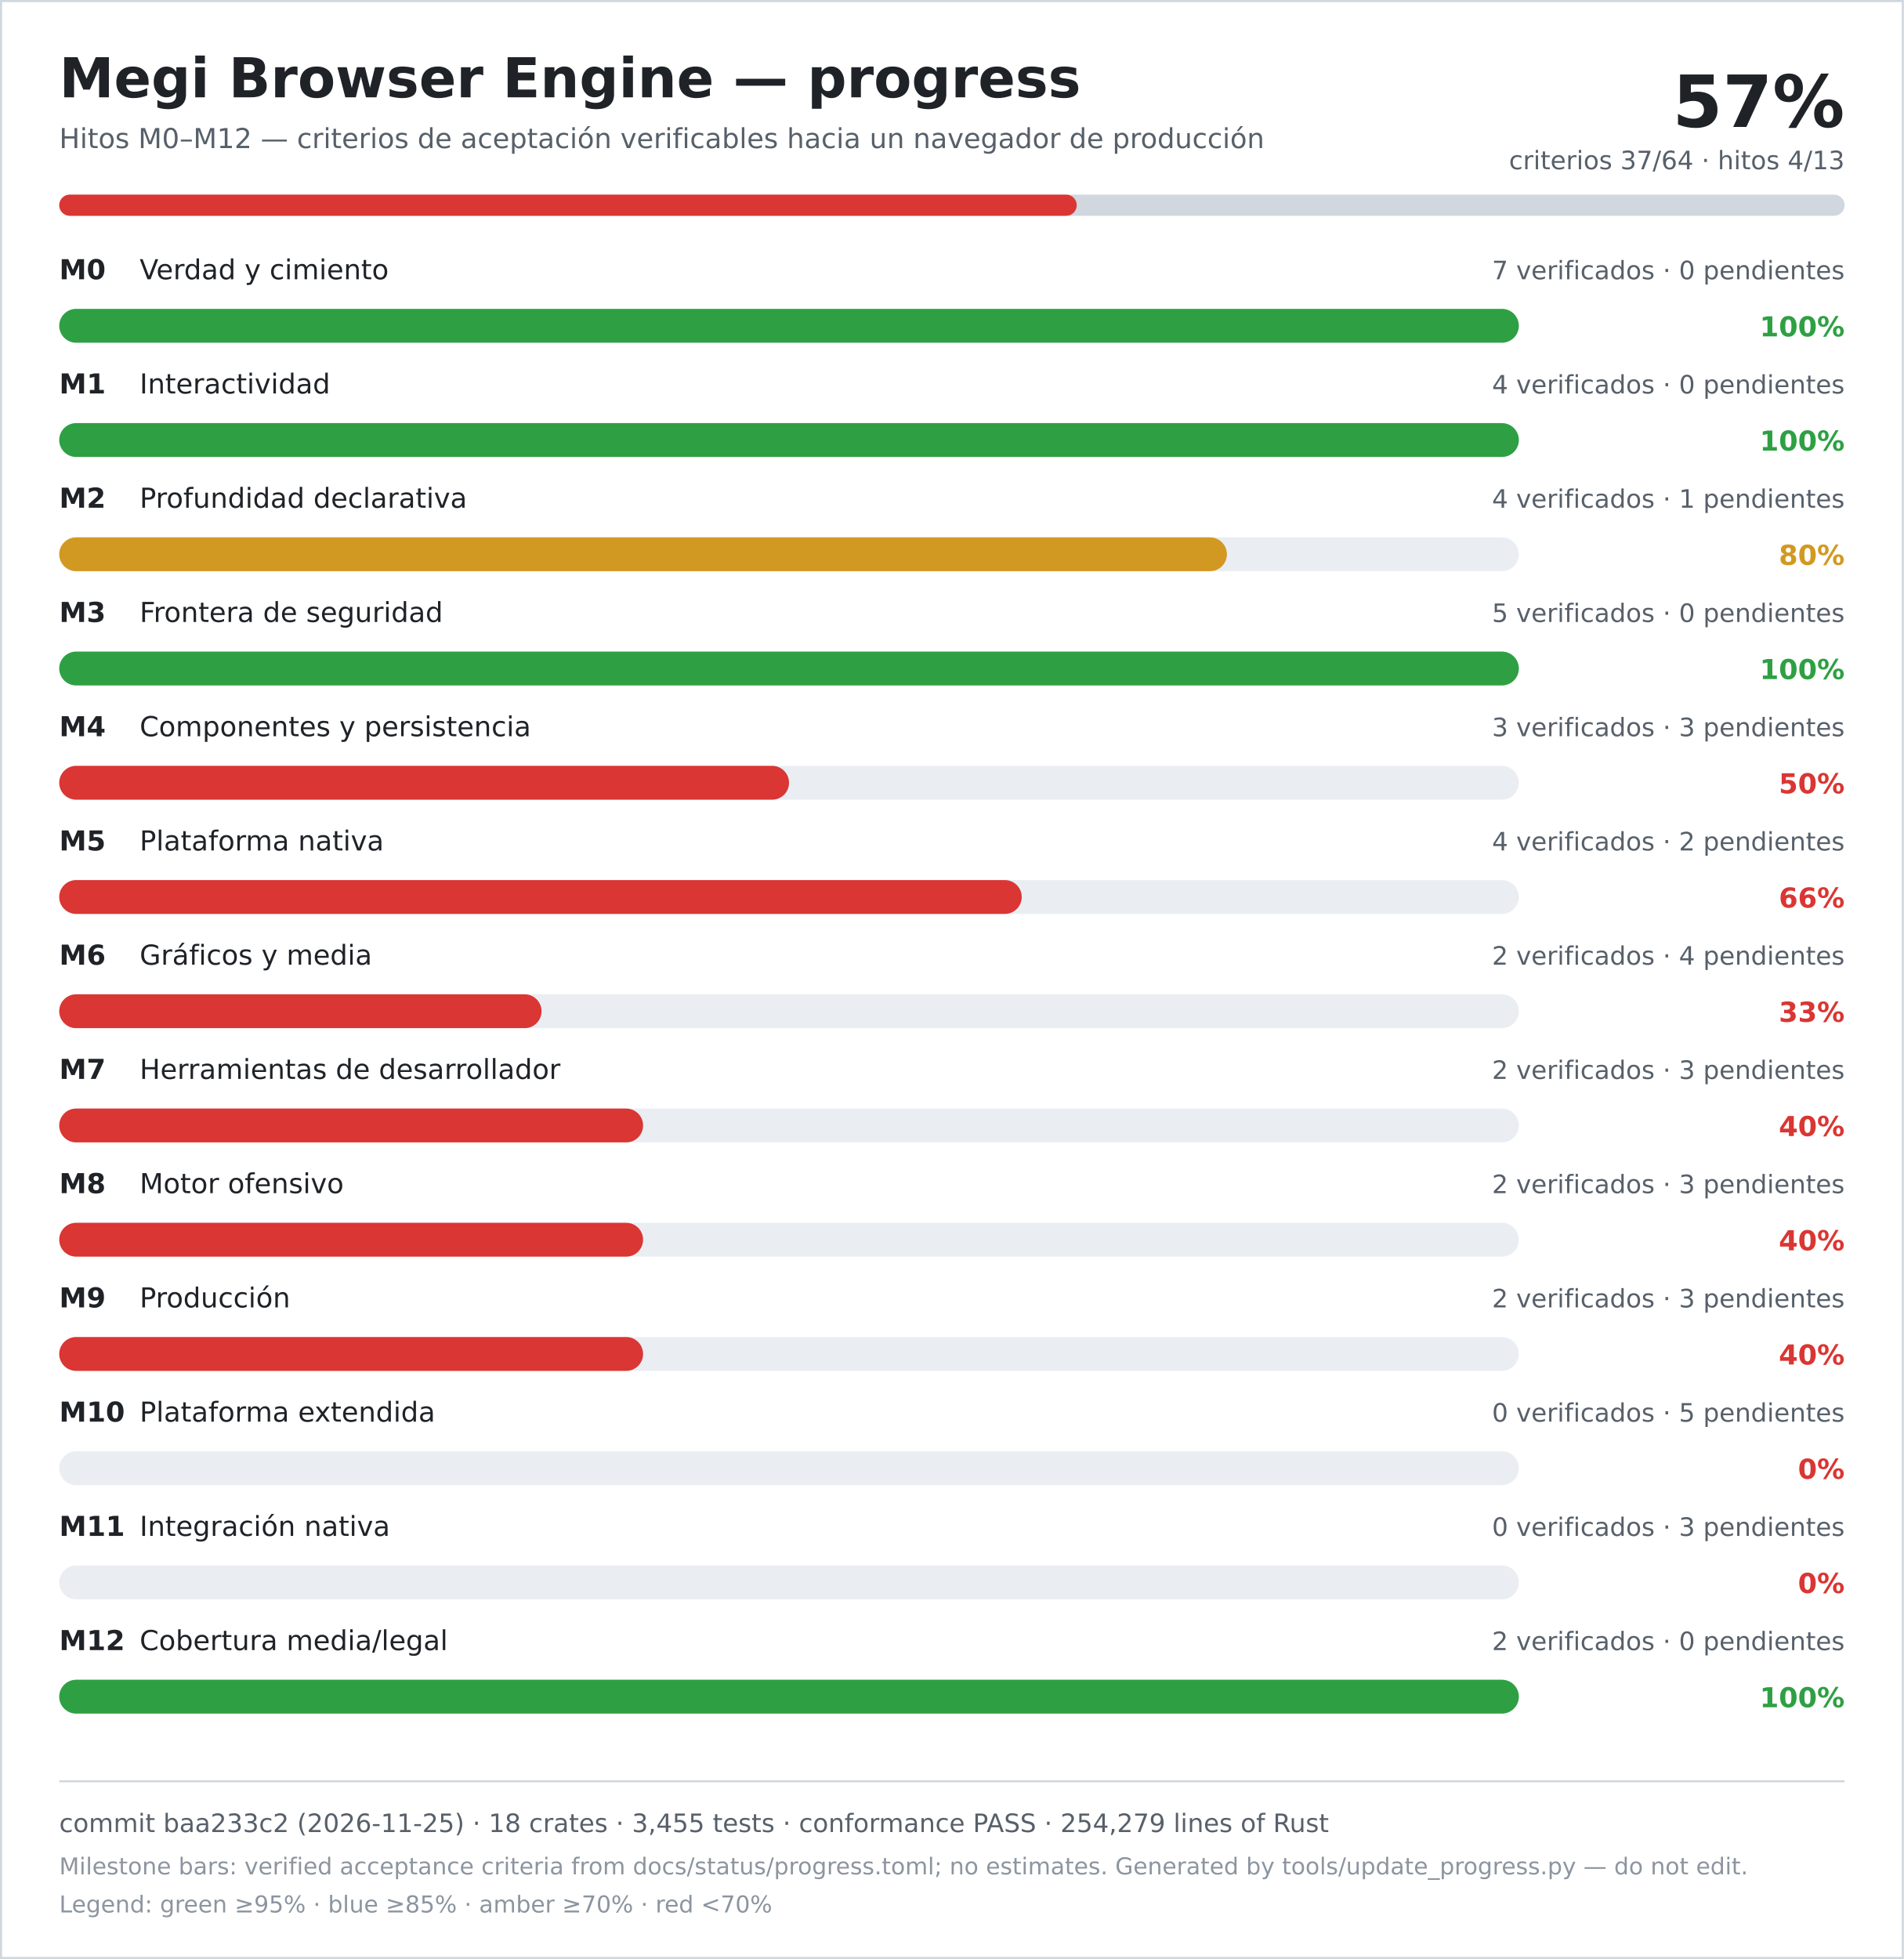
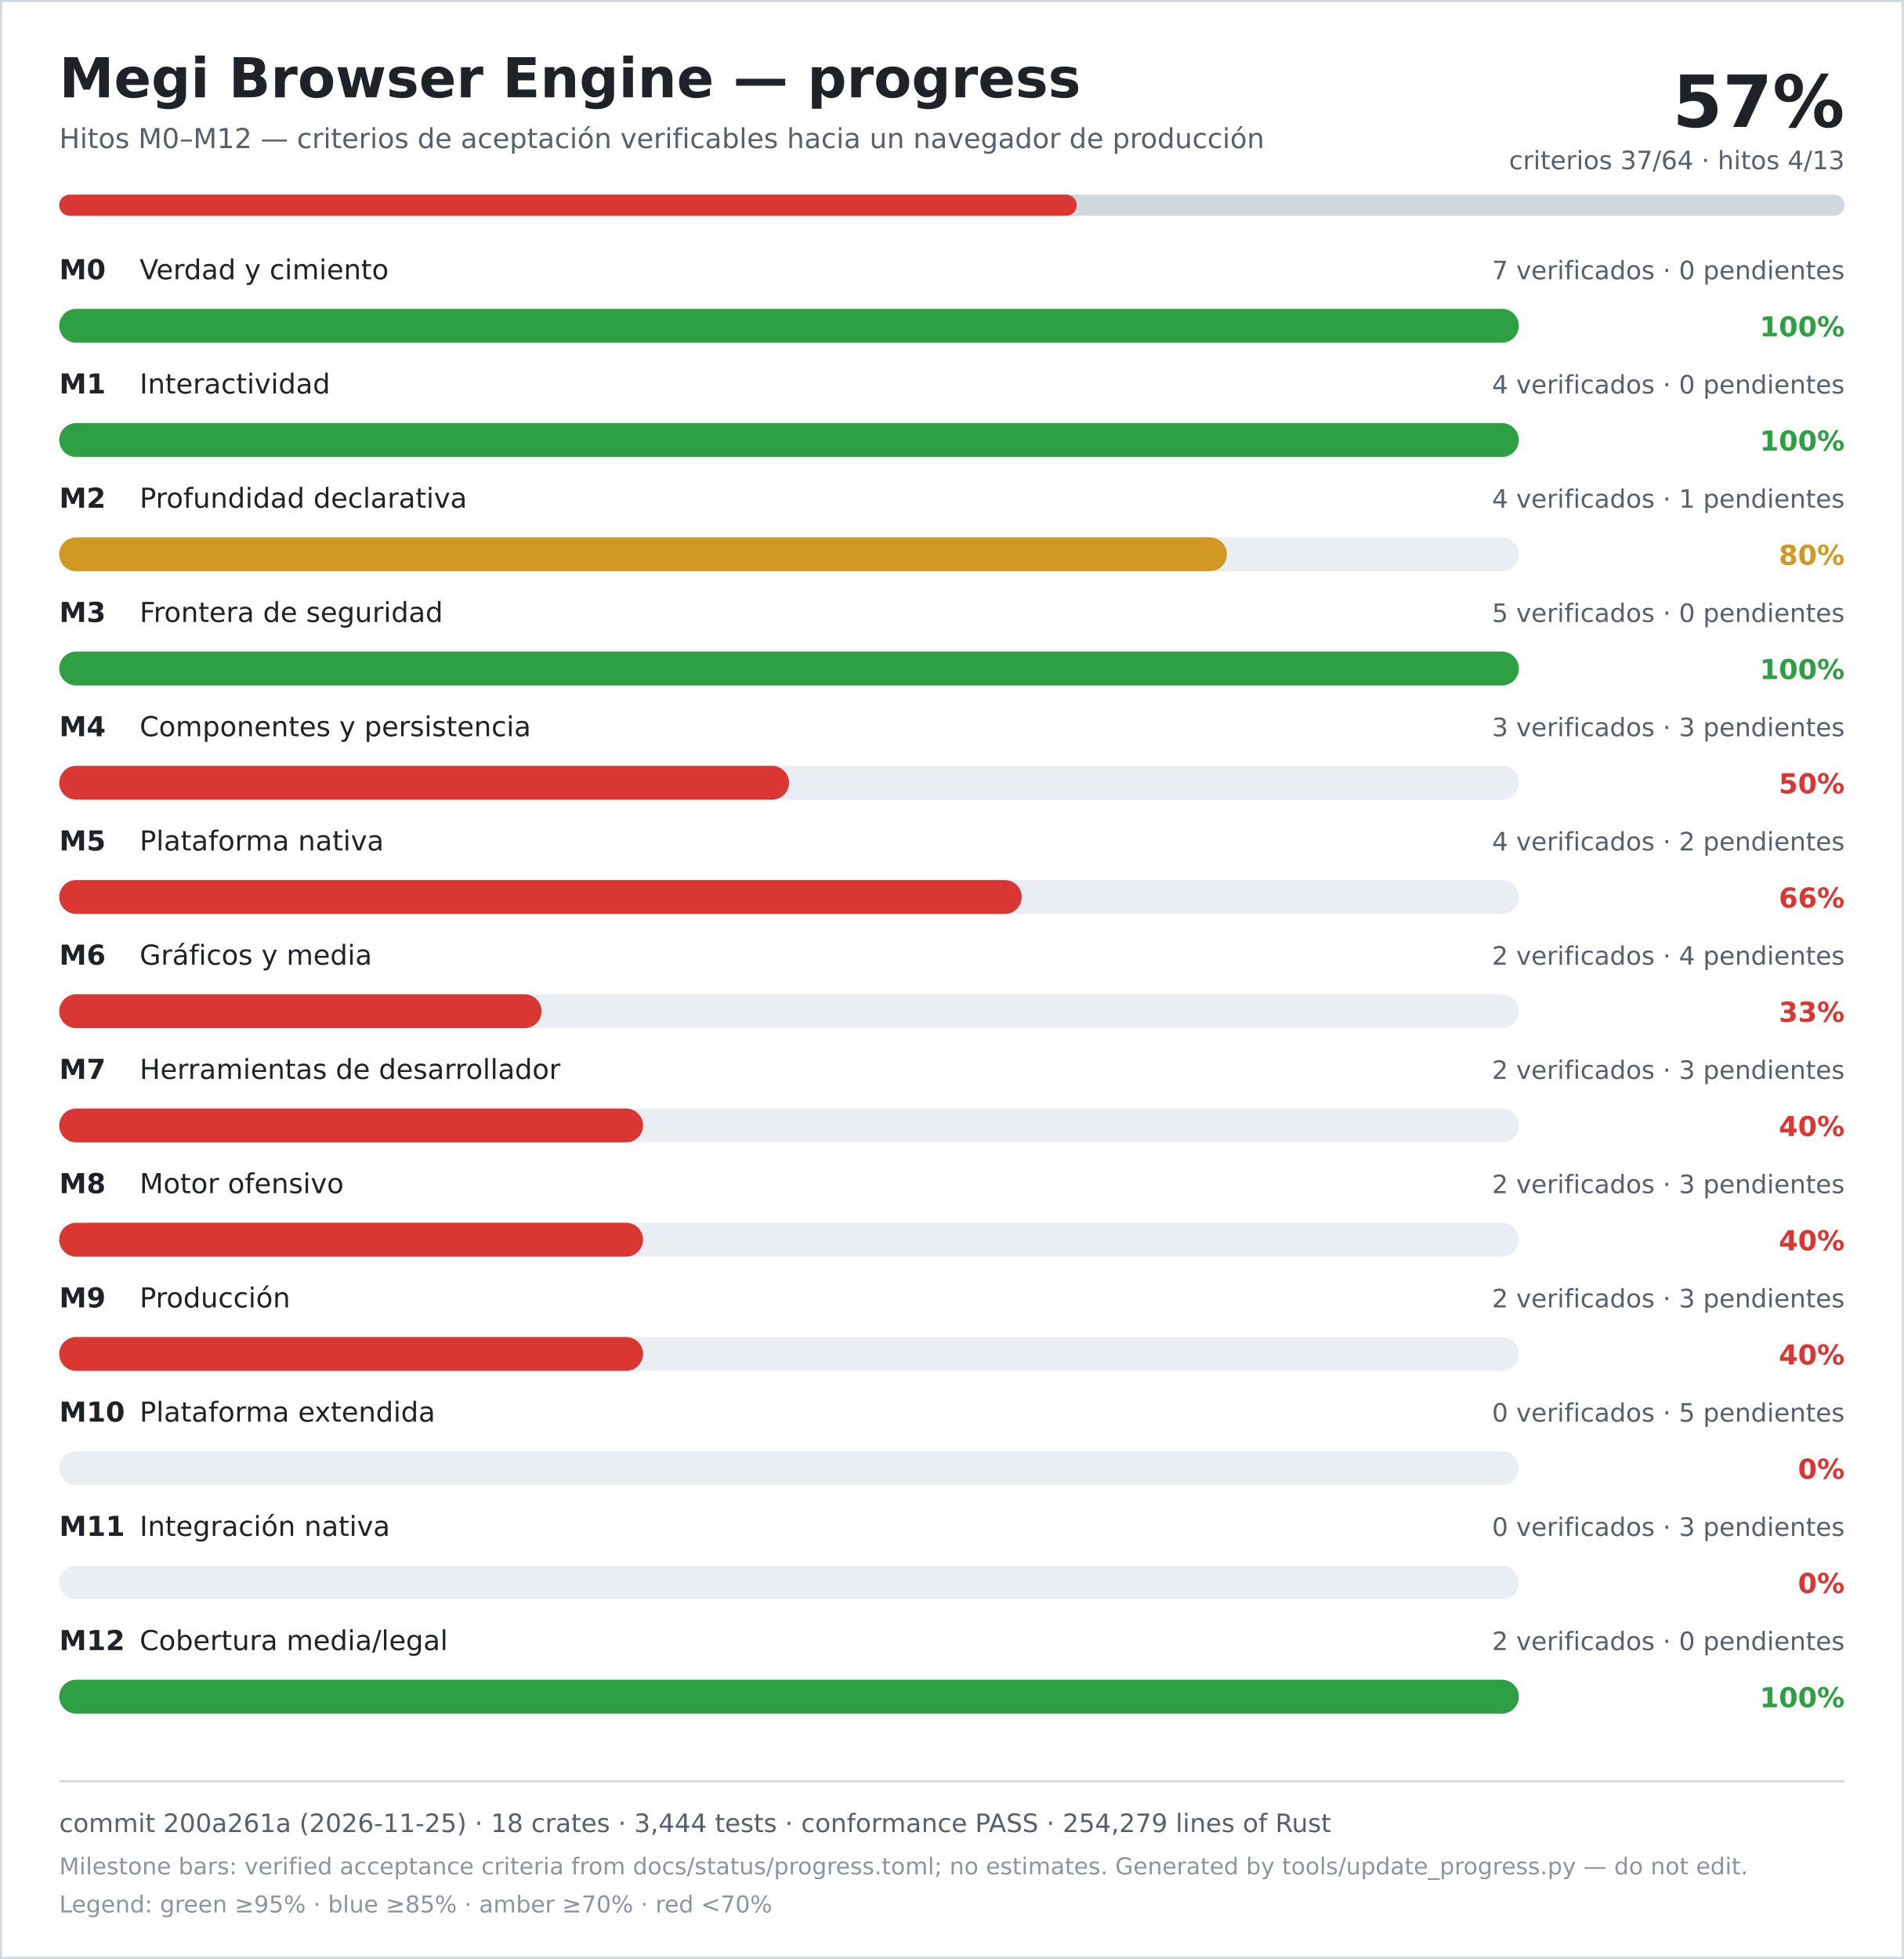
<svg xmlns="http://www.w3.org/2000/svg" width="900" height="926" viewBox="0 0 900 926" role="img" aria-labelledby="title desc">
  <rect width="900" height="926" fill="#ffffff" />
  <rect x="0.5" y="0.5" width="899" height="925" fill="none" stroke="#d0d7de" />
  <text x="28" y="46" font-family="DejaVu Sans, Verdana, sans-serif" font-size="26" font-weight="700" fill="#1f2328">Megi Browser Engine — progress</text>
  <text x="28" y="70" font-family="DejaVu Sans, Verdana, sans-serif" font-size="13" fill="#57606a">Hitos M0–M12 — criterios de aceptación verificables hacia un navegador de producción</text>
  <text x="872" y="60" text-anchor="end" font-family="DejaVu Sans, Verdana, sans-serif" font-size="34" font-weight="700" fill="#1f2328">57%</text>
  <text x="872" y="80" text-anchor="end" font-family="DejaVu Sans, Verdana, sans-serif" font-size="12" fill="#57606a">criterios 37/64 · hitos 4/13</text>
  <rect x="28" y="92" width="844" height="10" rx="5" fill="#d0d7de" />
  <rect x="28" y="92" width="481" height="10" rx="5" fill="#da3633" />
  <text x="28" y="132" font-family="DejaVu Sans, Verdana, sans-serif" font-size="13" font-weight="700" fill="#1f2328">M0</text>
  <text x="66" y="132" font-family="DejaVu Sans, Verdana, sans-serif" font-size="13" fill="#1f2328">Verdad y cimiento</text>
  <text x="872" y="132" text-anchor="end" font-family="DejaVu Sans, Verdana, sans-serif" font-size="12" fill="#57606a">7 verificados · 0 pendientes</text>
  <rect x="28" y="146" width="690" height="16" rx="8" fill="#eaeef2" />
  <rect x="28" y="146" width="690" height="16" rx="8" fill="#2ea043" />
  <text x="872" y="159" text-anchor="end" font-family="DejaVu Sans, Verdana, sans-serif" font-size="13" font-weight="700" fill="#2ea043">100%</text>
  <text x="28" y="186" font-family="DejaVu Sans, Verdana, sans-serif" font-size="13" font-weight="700" fill="#1f2328">M1</text>
  <text x="66" y="186" font-family="DejaVu Sans, Verdana, sans-serif" font-size="13" fill="#1f2328">Interactividad</text>
  <text x="872" y="186" text-anchor="end" font-family="DejaVu Sans, Verdana, sans-serif" font-size="12" fill="#57606a">4 verificados · 0 pendientes</text>
  <rect x="28" y="200" width="690" height="16" rx="8" fill="#eaeef2" />
  <rect x="28" y="200" width="690" height="16" rx="8" fill="#2ea043" />
  <text x="872" y="213" text-anchor="end" font-family="DejaVu Sans, Verdana, sans-serif" font-size="13" font-weight="700" fill="#2ea043">100%</text>
  <text x="28" y="240" font-family="DejaVu Sans, Verdana, sans-serif" font-size="13" font-weight="700" fill="#1f2328">M2</text>
  <text x="66" y="240" font-family="DejaVu Sans, Verdana, sans-serif" font-size="13" fill="#1f2328">Profundidad declarativa</text>
  <text x="872" y="240" text-anchor="end" font-family="DejaVu Sans, Verdana, sans-serif" font-size="12" fill="#57606a">4 verificados · 1 pendientes</text>
  <rect x="28" y="254" width="690" height="16" rx="8" fill="#eaeef2" />
  <rect x="28" y="254" width="552" height="16" rx="8" fill="#d29922" />
  <text x="872" y="267" text-anchor="end" font-family="DejaVu Sans, Verdana, sans-serif" font-size="13" font-weight="700" fill="#d29922">80%</text>
  <text x="28" y="294" font-family="DejaVu Sans, Verdana, sans-serif" font-size="13" font-weight="700" fill="#1f2328">M3</text>
  <text x="66" y="294" font-family="DejaVu Sans, Verdana, sans-serif" font-size="13" fill="#1f2328">Frontera de seguridad</text>
  <text x="872" y="294" text-anchor="end" font-family="DejaVu Sans, Verdana, sans-serif" font-size="12" fill="#57606a">5 verificados · 0 pendientes</text>
  <rect x="28" y="308" width="690" height="16" rx="8" fill="#eaeef2" />
  <rect x="28" y="308" width="690" height="16" rx="8" fill="#2ea043" />
  <text x="872" y="321" text-anchor="end" font-family="DejaVu Sans, Verdana, sans-serif" font-size="13" font-weight="700" fill="#2ea043">100%</text>
  <text x="28" y="348" font-family="DejaVu Sans, Verdana, sans-serif" font-size="13" font-weight="700" fill="#1f2328">M4</text>
  <text x="66" y="348" font-family="DejaVu Sans, Verdana, sans-serif" font-size="13" fill="#1f2328">Componentes y persistencia</text>
  <text x="872" y="348" text-anchor="end" font-family="DejaVu Sans, Verdana, sans-serif" font-size="12" fill="#57606a">3 verificados · 3 pendientes</text>
  <rect x="28" y="362" width="690" height="16" rx="8" fill="#eaeef2" />
  <rect x="28" y="362" width="345" height="16" rx="8" fill="#da3633" />
  <text x="872" y="375" text-anchor="end" font-family="DejaVu Sans, Verdana, sans-serif" font-size="13" font-weight="700" fill="#da3633">50%</text>
  <text x="28" y="402" font-family="DejaVu Sans, Verdana, sans-serif" font-size="13" font-weight="700" fill="#1f2328">M5</text>
  <text x="66" y="402" font-family="DejaVu Sans, Verdana, sans-serif" font-size="13" fill="#1f2328">Plataforma nativa</text>
  <text x="872" y="402" text-anchor="end" font-family="DejaVu Sans, Verdana, sans-serif" font-size="12" fill="#57606a">4 verificados · 2 pendientes</text>
  <rect x="28" y="416" width="690" height="16" rx="8" fill="#eaeef2" />
  <rect x="28" y="416" width="455" height="16" rx="8" fill="#da3633" />
  <text x="872" y="429" text-anchor="end" font-family="DejaVu Sans, Verdana, sans-serif" font-size="13" font-weight="700" fill="#da3633">66%</text>
  <text x="28" y="456" font-family="DejaVu Sans, Verdana, sans-serif" font-size="13" font-weight="700" fill="#1f2328">M6</text>
  <text x="66" y="456" font-family="DejaVu Sans, Verdana, sans-serif" font-size="13" fill="#1f2328">Gráficos y media</text>
  <text x="872" y="456" text-anchor="end" font-family="DejaVu Sans, Verdana, sans-serif" font-size="12" fill="#57606a">2 verificados · 4 pendientes</text>
  <rect x="28" y="470" width="690" height="16" rx="8" fill="#eaeef2" />
  <rect x="28" y="470" width="228" height="16" rx="8" fill="#da3633" />
  <text x="872" y="483" text-anchor="end" font-family="DejaVu Sans, Verdana, sans-serif" font-size="13" font-weight="700" fill="#da3633">33%</text>
  <text x="28" y="510" font-family="DejaVu Sans, Verdana, sans-serif" font-size="13" font-weight="700" fill="#1f2328">M7</text>
  <text x="66" y="510" font-family="DejaVu Sans, Verdana, sans-serif" font-size="13" fill="#1f2328">Herramientas de desarrollador</text>
  <text x="872" y="510" text-anchor="end" font-family="DejaVu Sans, Verdana, sans-serif" font-size="12" fill="#57606a">2 verificados · 3 pendientes</text>
  <rect x="28" y="524" width="690" height="16" rx="8" fill="#eaeef2" />
  <rect x="28" y="524" width="276" height="16" rx="8" fill="#da3633" />
  <text x="872" y="537" text-anchor="end" font-family="DejaVu Sans, Verdana, sans-serif" font-size="13" font-weight="700" fill="#da3633">40%</text>
  <text x="28" y="564" font-family="DejaVu Sans, Verdana, sans-serif" font-size="13" font-weight="700" fill="#1f2328">M8</text>
  <text x="66" y="564" font-family="DejaVu Sans, Verdana, sans-serif" font-size="13" fill="#1f2328">Motor ofensivo</text>
  <text x="872" y="564" text-anchor="end" font-family="DejaVu Sans, Verdana, sans-serif" font-size="12" fill="#57606a">2 verificados · 3 pendientes</text>
  <rect x="28" y="578" width="690" height="16" rx="8" fill="#eaeef2" />
  <rect x="28" y="578" width="276" height="16" rx="8" fill="#da3633" />
  <text x="872" y="591" text-anchor="end" font-family="DejaVu Sans, Verdana, sans-serif" font-size="13" font-weight="700" fill="#da3633">40%</text>
  <text x="28" y="618" font-family="DejaVu Sans, Verdana, sans-serif" font-size="13" font-weight="700" fill="#1f2328">M9</text>
  <text x="66" y="618" font-family="DejaVu Sans, Verdana, sans-serif" font-size="13" fill="#1f2328">Producción</text>
  <text x="872" y="618" text-anchor="end" font-family="DejaVu Sans, Verdana, sans-serif" font-size="12" fill="#57606a">2 verificados · 3 pendientes</text>
  <rect x="28" y="632" width="690" height="16" rx="8" fill="#eaeef2" />
  <rect x="28" y="632" width="276" height="16" rx="8" fill="#da3633" />
  <text x="872" y="645" text-anchor="end" font-family="DejaVu Sans, Verdana, sans-serif" font-size="13" font-weight="700" fill="#da3633">40%</text>
  <text x="28" y="672" font-family="DejaVu Sans, Verdana, sans-serif" font-size="13" font-weight="700" fill="#1f2328">M10</text>
  <text x="66" y="672" font-family="DejaVu Sans, Verdana, sans-serif" font-size="13" fill="#1f2328">Plataforma extendida</text>
  <text x="872" y="672" text-anchor="end" font-family="DejaVu Sans, Verdana, sans-serif" font-size="12" fill="#57606a">0 verificados · 5 pendientes</text>
  <rect x="28" y="686" width="690" height="16" rx="8" fill="#eaeef2" />
  <rect x="28" y="686" width="0" height="16" rx="8" fill="#da3633" />
  <text x="872" y="699" text-anchor="end" font-family="DejaVu Sans, Verdana, sans-serif" font-size="13" font-weight="700" fill="#da3633">0%</text>
  <text x="28" y="726" font-family="DejaVu Sans, Verdana, sans-serif" font-size="13" font-weight="700" fill="#1f2328">M11</text>
  <text x="66" y="726" font-family="DejaVu Sans, Verdana, sans-serif" font-size="13" fill="#1f2328">Integración nativa</text>
  <text x="872" y="726" text-anchor="end" font-family="DejaVu Sans, Verdana, sans-serif" font-size="12" fill="#57606a">0 verificados · 3 pendientes</text>
  <rect x="28" y="740" width="690" height="16" rx="8" fill="#eaeef2" />
  <rect x="28" y="740" width="0" height="16" rx="8" fill="#da3633" />
  <text x="872" y="753" text-anchor="end" font-family="DejaVu Sans, Verdana, sans-serif" font-size="13" font-weight="700" fill="#da3633">0%</text>
  <text x="28" y="780" font-family="DejaVu Sans, Verdana, sans-serif" font-size="13" font-weight="700" fill="#1f2328">M12</text>
  <text x="66" y="780" font-family="DejaVu Sans, Verdana, sans-serif" font-size="13" fill="#1f2328">Cobertura media/legal</text>
  <text x="872" y="780" text-anchor="end" font-family="DejaVu Sans, Verdana, sans-serif" font-size="12" fill="#57606a">2 verificados · 0 pendientes</text>
  <rect x="28" y="794" width="690" height="16" rx="8" fill="#eaeef2" />
  <rect x="28" y="794" width="690" height="16" rx="8" fill="#2ea043" />
  <text x="872" y="807" text-anchor="end" font-family="DejaVu Sans, Verdana, sans-serif" font-size="13" font-weight="700" fill="#2ea043">100%</text>
  <line x1="28" y1="842" x2="872" y2="842" stroke="#d0d7de" />
-   <text x="28" y="866" font-family="DejaVu Sans, Verdana, sans-serif" font-size="12" fill="#57606a">commit baa233c2 (2026-11-25) · 18 crates · 3,455 tests · conformance PASS · 254,279 lines of Rust</text>
+   <text x="28" y="866" font-family="DejaVu Sans, Verdana, sans-serif" font-size="12" fill="#57606a">commit 200a261a (2026-11-25) · 18 crates · 3,444 tests · conformance PASS · 254,279 lines of Rust</text>
  <text x="28" y="886" font-family="DejaVu Sans, Verdana, sans-serif" font-size="11" fill="#8c959f">Milestone bars: verified acceptance criteria from docs/status/progress.toml; no estimates. Generated by tools/update_progress.py — do not edit.</text>
  <text x="28" y="904" font-family="DejaVu Sans, Verdana, sans-serif" font-size="11" fill="#8c959f">Legend: green ≥95% · blue ≥85% · amber ≥70% · red &lt;70%</text>
</svg>
